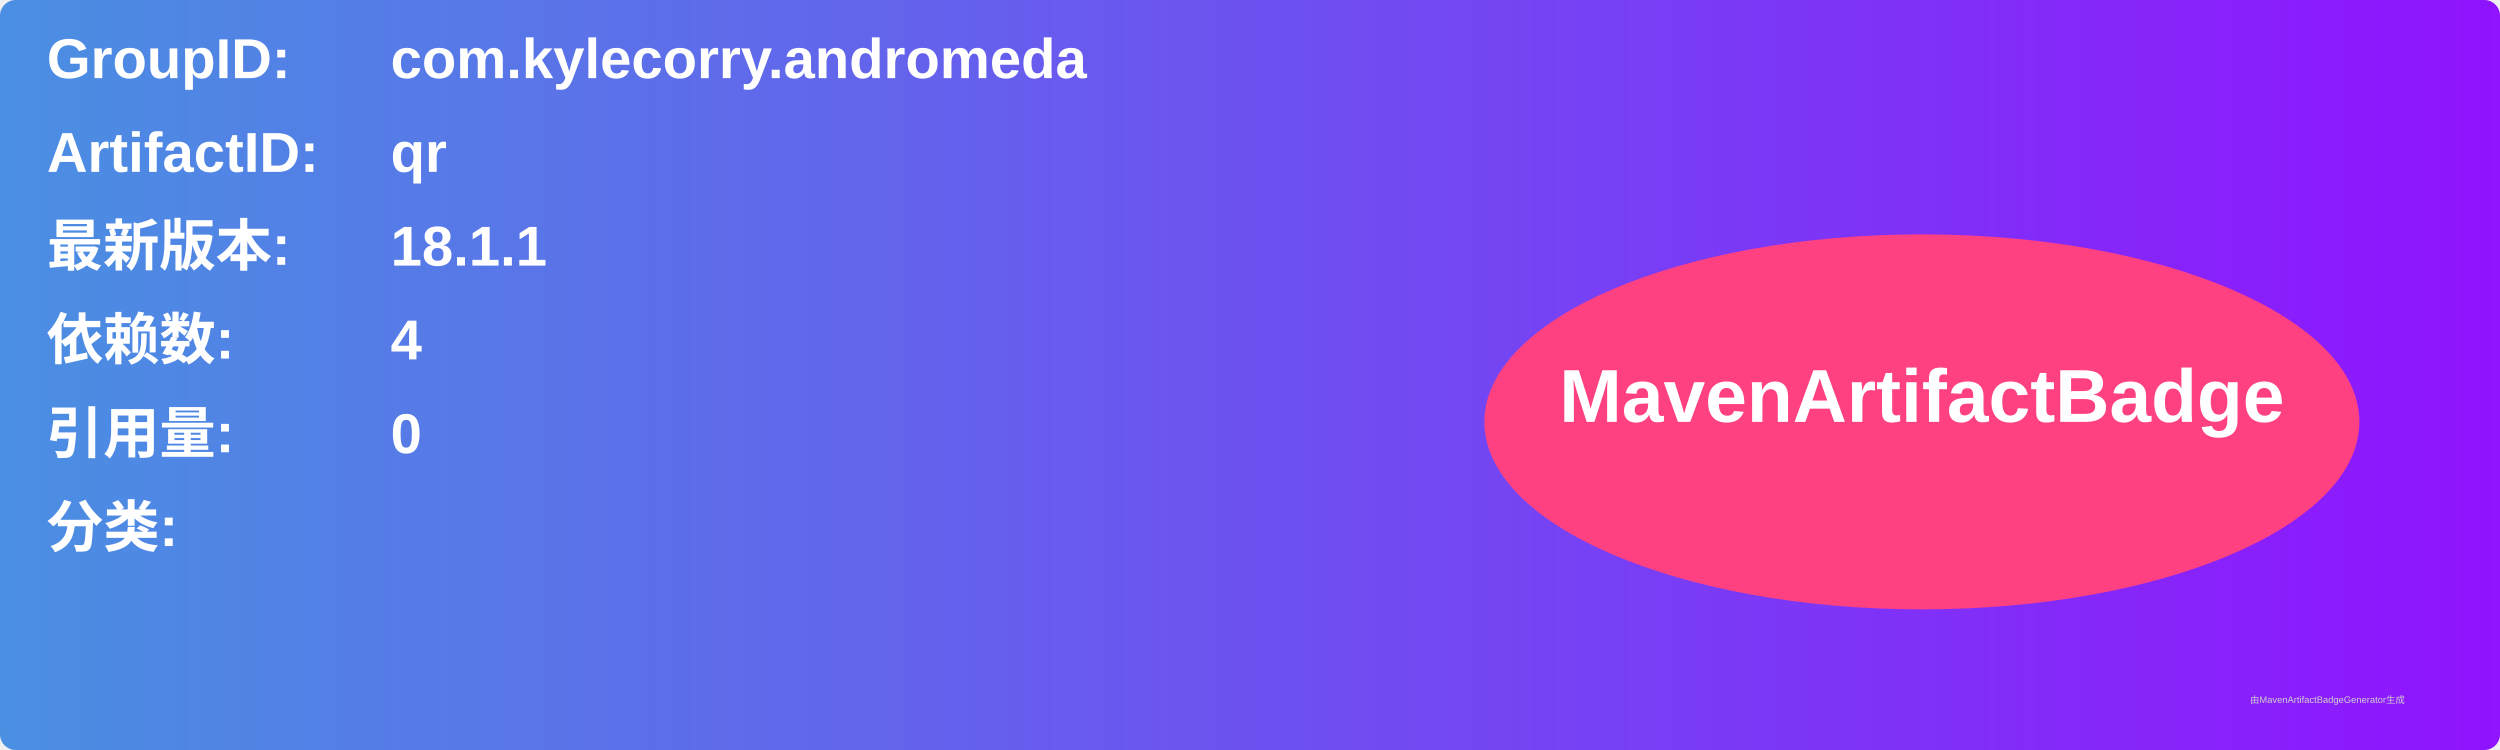
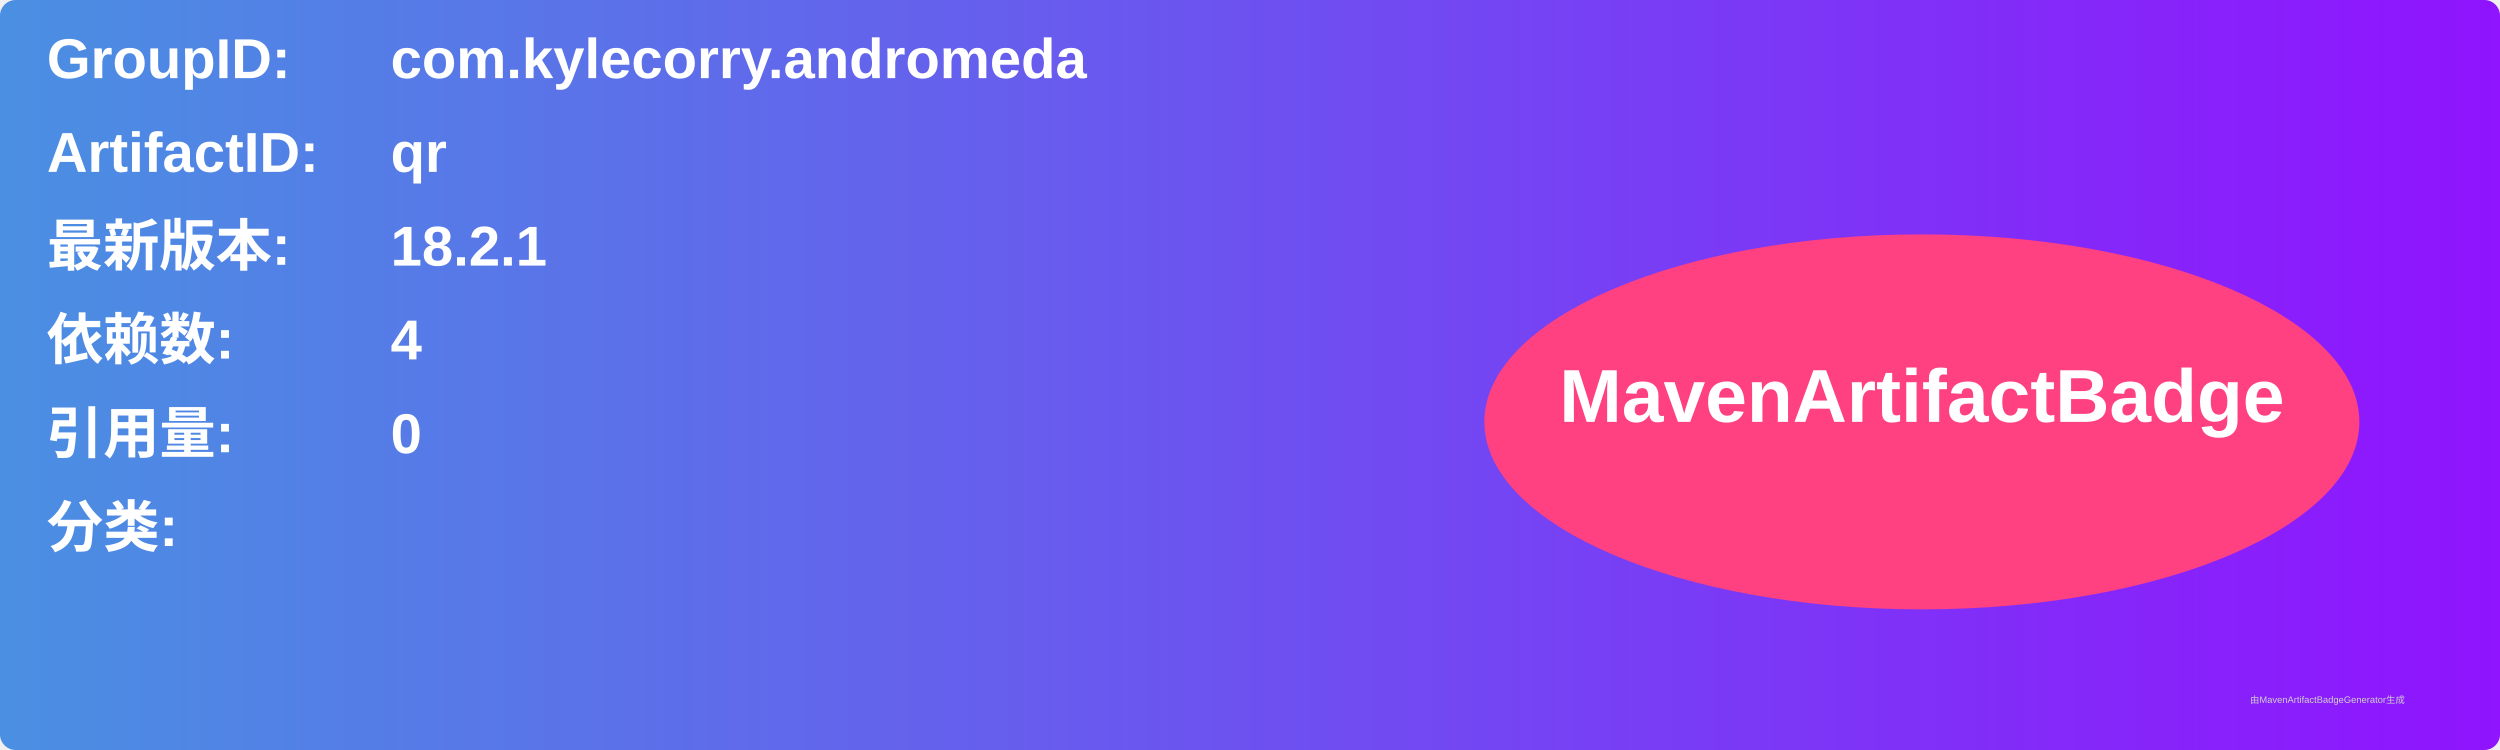
<svg xmlns="http://www.w3.org/2000/svg" width="800" height="240" viewBox="0 0 800 240">
  <linearGradient id="grad" x1="0%" y1="0%" x2="100%" y2="0%">
    <stop offset="0%" stop-color="#4a90e2" />
    <stop offset="100%" stop-color="#9013fe" />
  </linearGradient>
  <rect width="100%" height="100%" rx="5" ry="5" fill="url(#grad)" />
  <g transform="translate(15, 15)">
    <text x="0" y="10" font-family="Arial" font-size="18" fill="white" font-weight="bold" width="260">GroupID:</text>
    <text x="110" y="10" font-family="Arial" font-size="18" fill="white" font-weight="bold" width="460">com.kylecorry.andromeda</text>
    <text x="0" y="40" font-family="Arial" font-size="18" fill="white" font-weight="bold" width="260">ArtifactID:</text>
    <text x="110" y="40" font-family="Arial" font-size="18" fill="white" font-weight="bold" width="460">qr</text>
    <text x="0" y="70" font-family="Arial" font-size="18" fill="white" font-weight="bold">最新版本:</text>
    <text x="110" y="70" font-family="Arial" font-size="18" fill="white" font-weight="bold">
-       <tspan font-weight="bold">18.1.1</tspan>
+       <tspan font-weight="bold">18.2.1</tspan>
    </text>
    <text x="0" y="100" font-family="Arial" font-size="18" fill="white" font-weight="bold">依赖数: </text>
    <text x="110" y="100" font-family="Arial" font-size="18" fill="white">
      <tspan font-weight="bold">4</tspan>
    </text>
    <text x="0" y="130" font-family="Arial" font-size="18" fill="white" font-weight="bold">引用量: </text>
    <text x="110" y="130" font-family="Arial" font-size="18" fill="white">
      <tspan font-weight="bold">0</tspan>
    </text>
    <text x="0" y="160" font-family="Arial" font-size="18" fill="white" font-weight="bold">分类:</text>
    <text x="10" y="190" font-family="Arial" font-size="10" fill="white">
      <tspan font-weight="bold" />
    </text>
    <ellipse cx="600" cy="120" rx="140" ry="60" fill="#ff4081" />
    <text x="600" y="120" text-anchor="middle" font-family="Arial" font-size="24" fill="white" font-weight="bold">MavenArtifactBadge</text>
  </g>
  <text x="720" y="225" font-family="Arial" font-size="3" fill="#d0d0d0">由MavenArtifactBadgeGenerator生成</text>
</svg>
